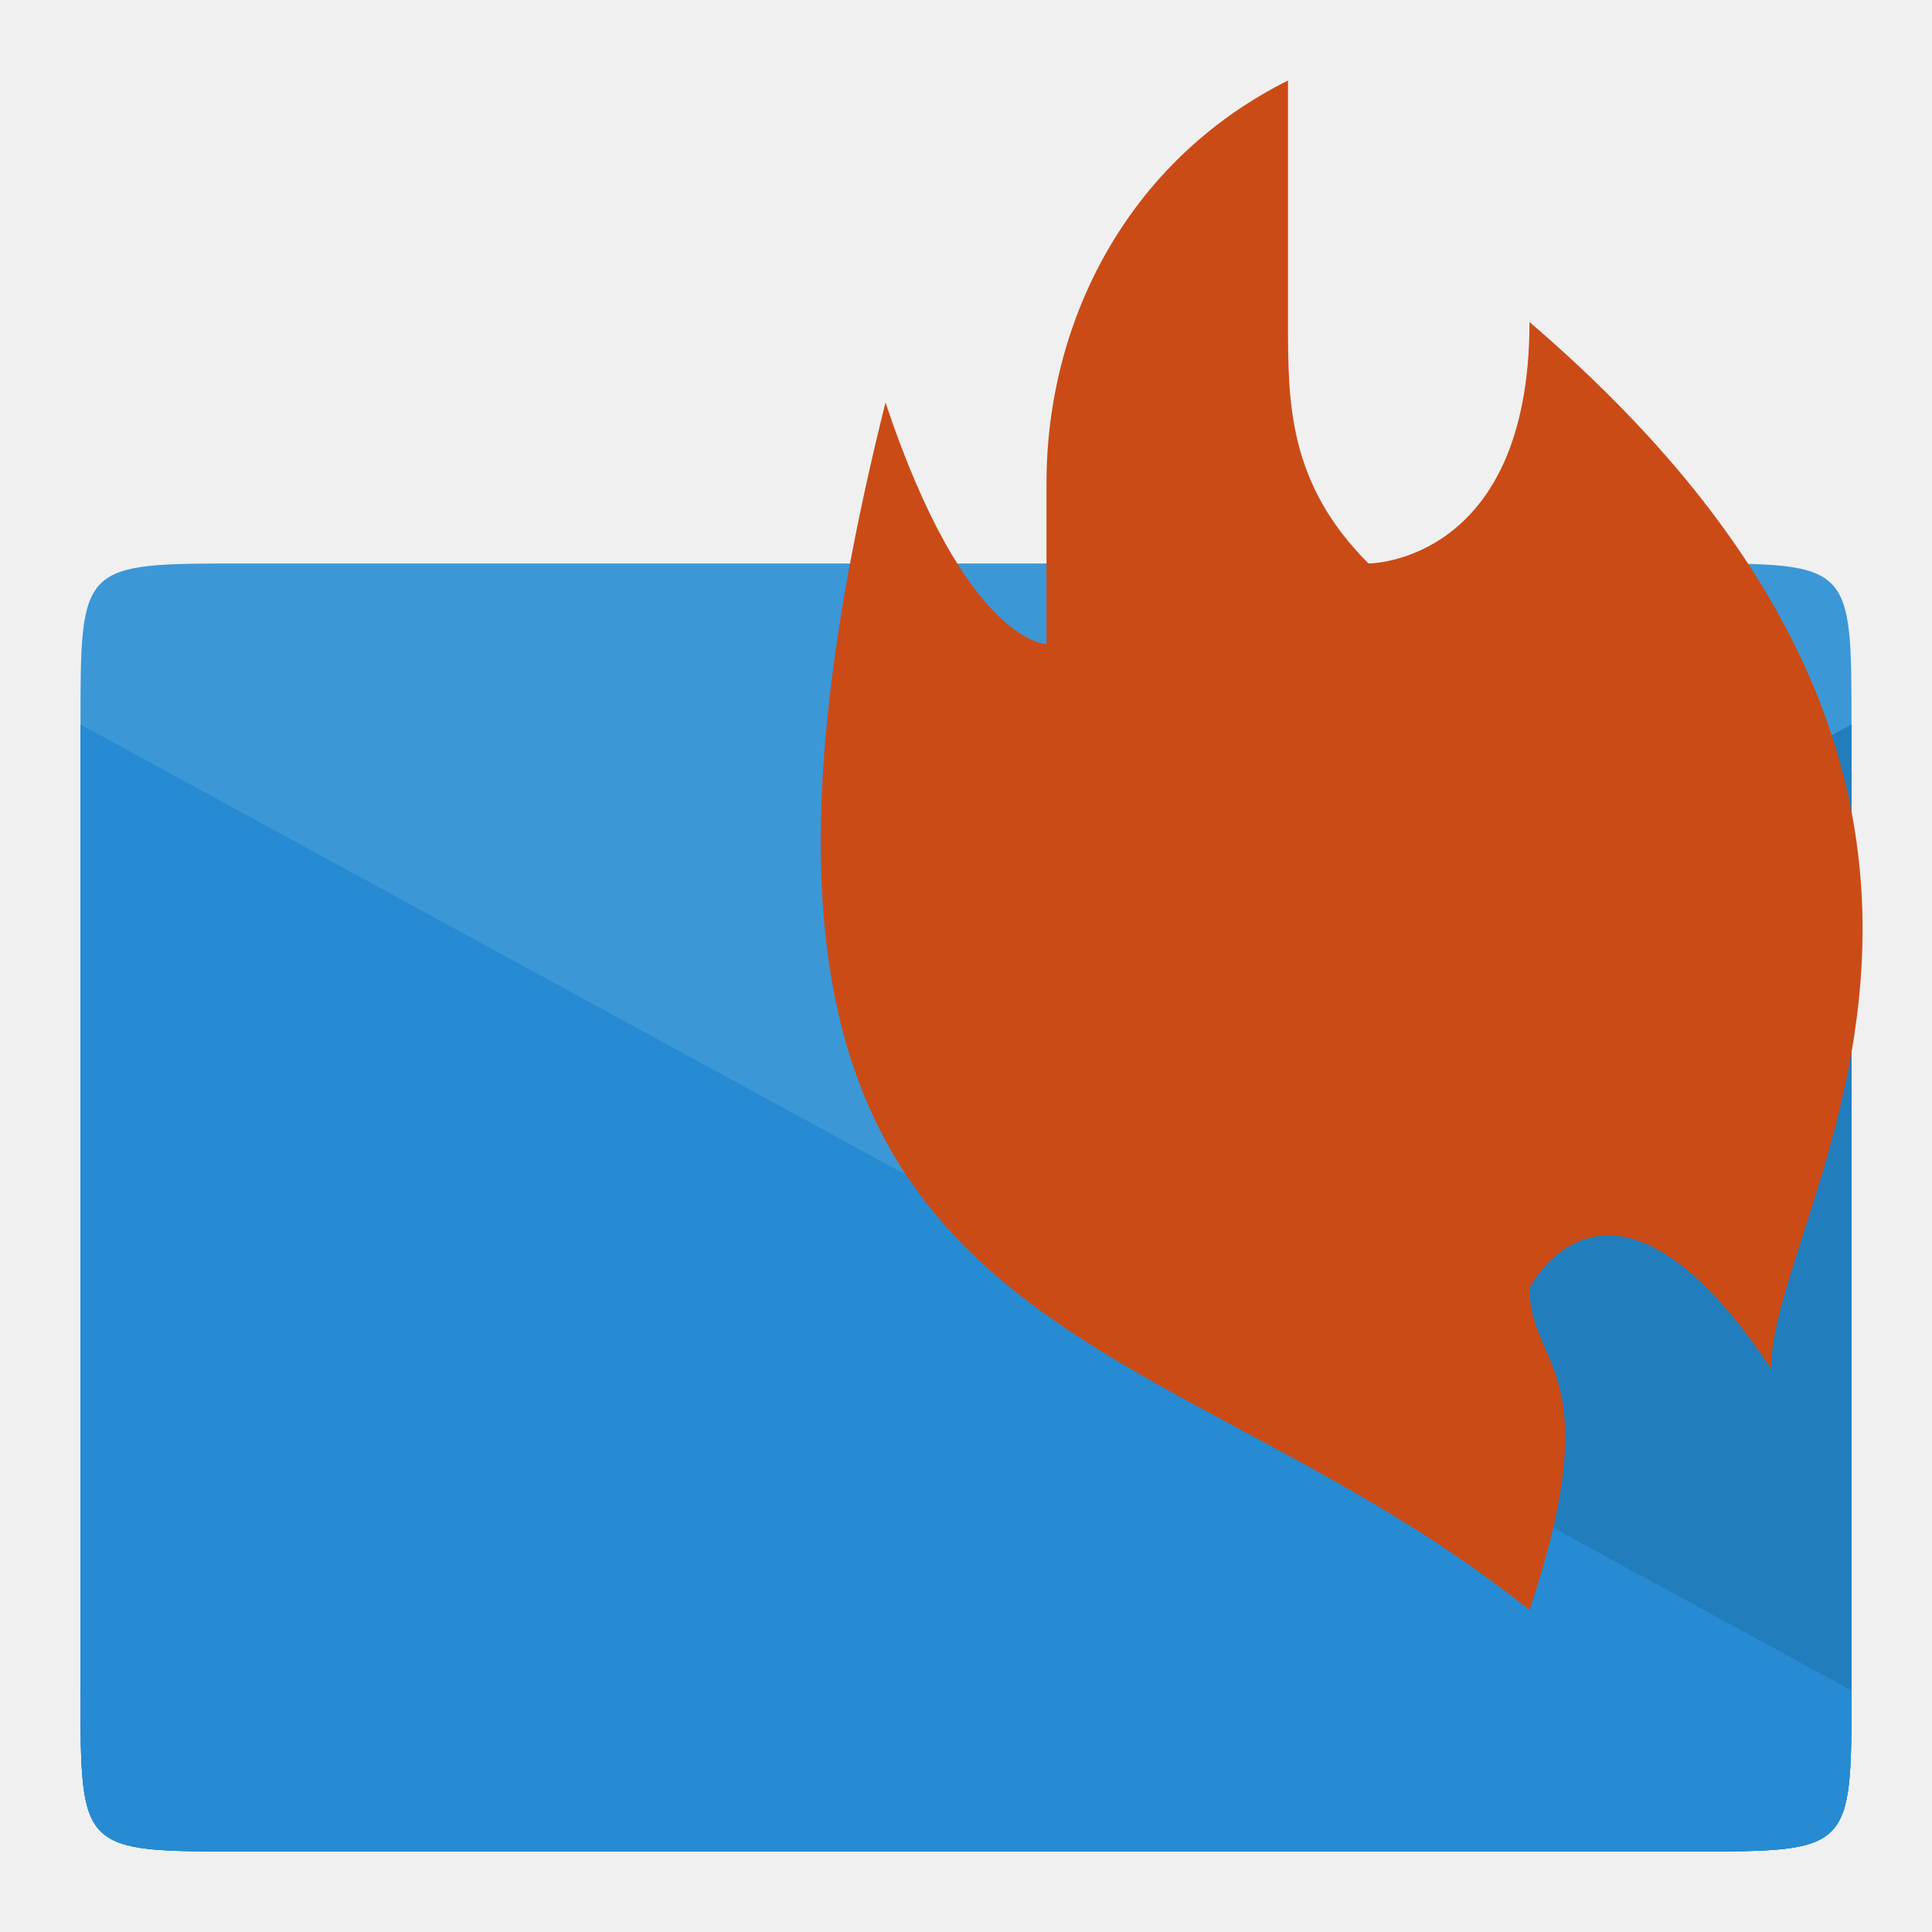
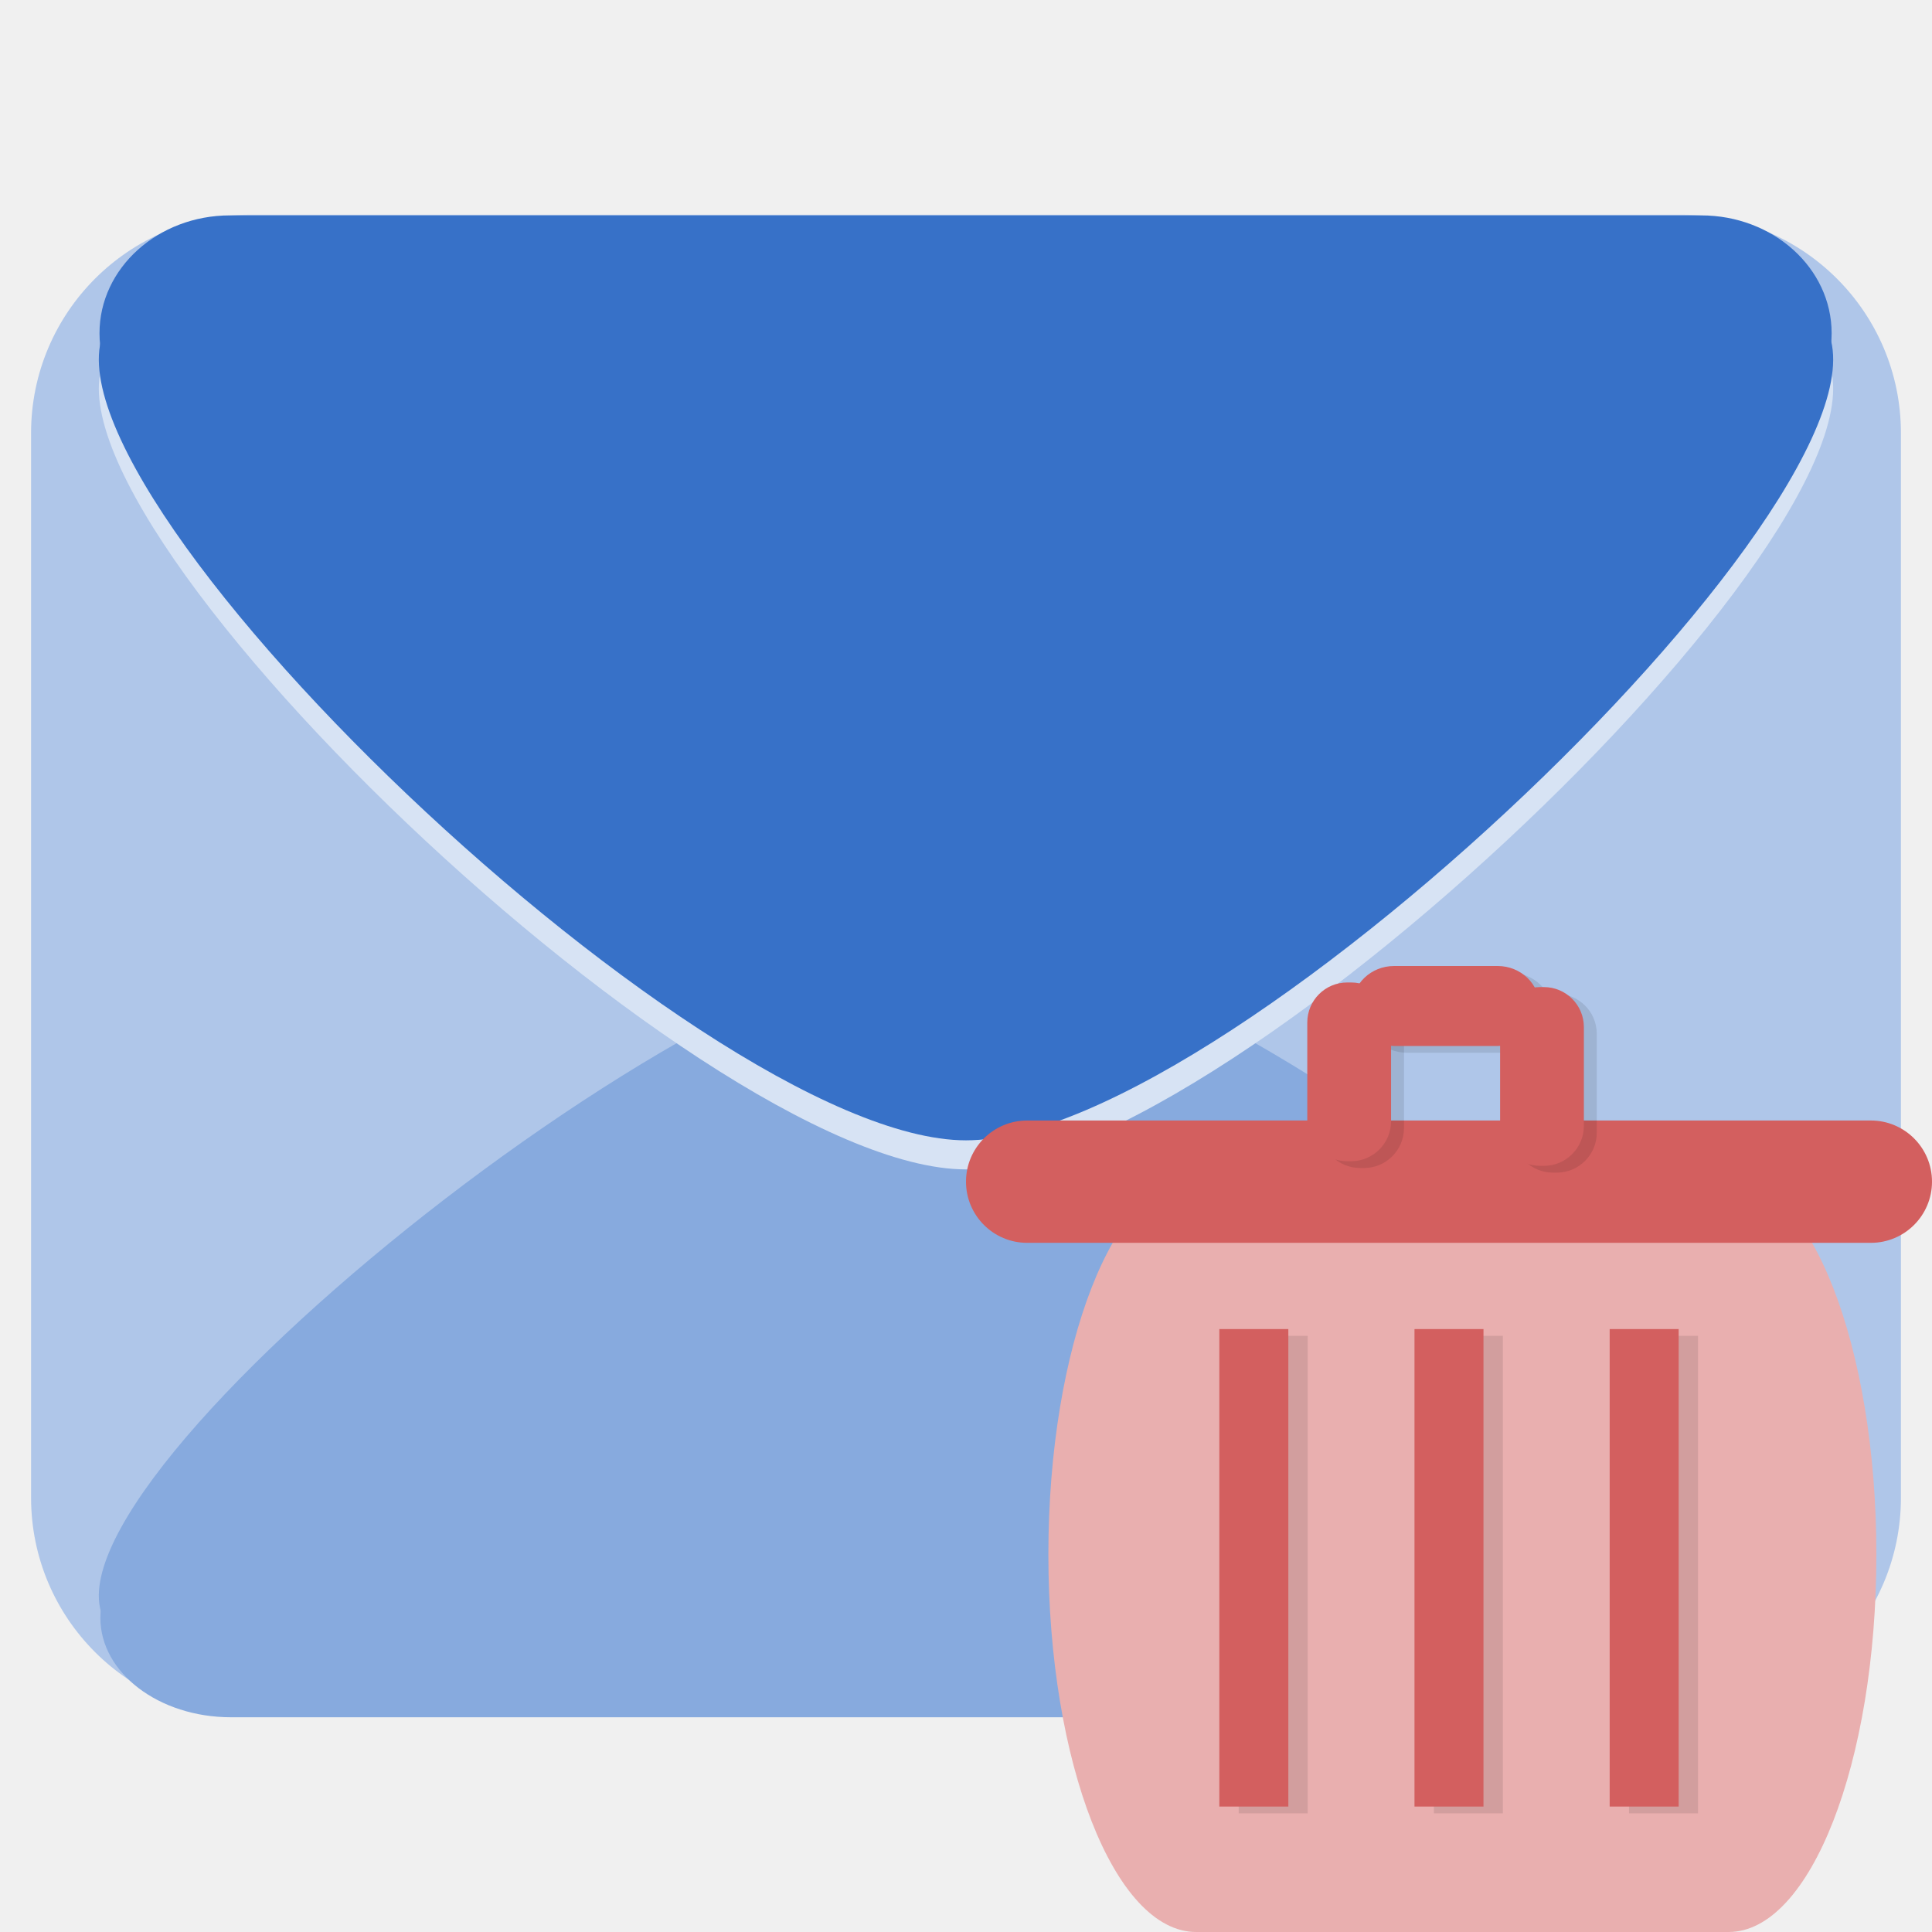
- <svg xmlns="http://www.w3.org/2000/svg" width="48" height="48" viewBox="0 0 48 48">
-   <g style="fill:#268bd2">
-     <path d="M 6 14 C 2 14 2 14 2 18 L 2 42 C 2 46 2 46 6 46 L 42 46 C 46 46 46 46 46 42 C 46 33.148 46 23.117 46 18 C 46 14 46 14 42 14 Z " />
-     <path d="M 6 46 L 42 46 C 46 46 46 46 46 42 L 46 18 L 2 42 C 2 46 2 46 6 46 Z " />
+ <svg xmlns="http://www.w3.org/2000/svg" width="48" height="48" viewBox="0 0 48 48" id="svg2" version="1.1">
+   <defs id="defs20" />
+   <g id="layer1">
+     <g id="g3017" transform="translate(0,-4.4537096e-5)">
+       <g transform="translate(0,-1004.362)" id="layer1-7">
+         <rect ry="5.425" y="1009.697" x="0.772" height="37.3" width="46.456" id="rect3006" style="fill:#afc6e9;fill-opacity:1;fill-rule:nonzero;stroke:none" />
+       </g>
+       <g transform="translate(0,-652)" id="layer2">
+         <g style="fill:#87aade" transform="matrix(0.07568864,0,0,0.05764875,-54.28367,665.89)" id="g3822">
+           <path style="fill:#87aade;fill-opacity:1;fill-rule:nonzero;stroke:none" id="path3044" d="m 1120.547,604.4 c -27.583,47.775 -319.224,47.775 -346.808,0 -27.583,-47.775 118.237,-300.344 173.404,-300.344 55.166,0 200.987,252.569 173.404,300.344 z" transform="matrix(1.609642,0,0,1,-490.2754,-141.287)" />
+           <rect style="fill:#87aade;fill-opacity:1;fill-rule:nonzero;stroke:none" id="rect3046" width="568.571" height="85.714" x="750.143" y="413.429" ry="42.857" />
+         </g>
+         <g style="fill:#d7e3f4;fill-opacity:1" transform="matrix(-0.07568864,0,0,-0.06831711,102.2837,692.1733)" id="g3822-3-9">
+           <path style="fill:#d7e3f4;fill-opacity:1;fill-rule:nonzero;stroke:none" id="path3044-4-9" d="m 1120.547,604.4 c -27.583,47.775 -319.224,47.775 -346.808,0 -27.583,-47.775 118.237,-300.344 173.404,-300.344 55.166,0 200.987,252.569 173.404,300.344 z" transform="matrix(1.609642,0,0,1,-490.2754,-141.287)" />
+           <rect style="fill:#d7e3f4;fill-opacity:1;fill-rule:nonzero;stroke:none" id="rect3046-1-5" width="568.571" height="85.714" x="750.143" y="413.429" ry="42.857" />
+         </g>
+       </g>
+       <g transform="translate(0,-652)" id="layer3">
+         <g style="fill:#3771c8" transform="matrix(-0.07568864,0,0,-0.06831711,102.2837,691.4512)" id="g3822-3">
+           <path style="fill:#3771c8;fill-opacity:1;fill-rule:nonzero;stroke:none" id="path3044-4" d="m 1120.547,604.4 c -27.583,47.775 -319.224,47.775 -346.808,0 -27.583,-47.775 118.237,-300.344 173.404,-300.344 55.166,0 200.987,252.569 173.404,300.344 z" transform="matrix(1.609642,0,0,1,-490.2754,-141.287)" />
+           <rect style="fill:#3771c8;fill-opacity:1;fill-rule:nonzero;stroke:none" id="rect3046-1" width="568.571" height="85.714" x="750.143" y="413.429" ry="42.857" />
+         </g>
+       </g>
+     </g>
  </g>
-   <path style="fill:#000;fill-opacity:.102" d="M 6 46 L 42 46 C 46 46 46 46 46 42 L 46 18 L 2 42 C 2 46 2 46 6 46 Z " />
-   <path style="fill:#268bd2" d="M 42 46 L 6 46 C 2 46 2 46 2 42 L 2 18 L 46 42 C 46 46 46 46 42 46 Z " />
-   <path style="fill:#fff;fill-opacity:.102" d="M 2 18 L 24 30 L 46 18 C 46 14 46 14 42 14 L 6 14 C 2 14 2 14 2 18 Z " />
-   <path style="fill:#cb4b16" d="M 22 10 C 16 34 28 32 38 40 C 40 34 38 34 38 32 C 38 32 40 28 44 34 C 44 30 52 20 38 8 C 38 14 34 14 34 14 C 32 12 32 10 32 8 C 32 6 32 2 32 2 C 28 4 26 8 26 12 L 26 16 C 26 16 24 16 22 10 Z " />
+   <g id="g3052" transform="matrix(0.6,0,0,0.599999,21.6,21.60001)">
+     <g transform="translate(0,-1004.362)" id="layer1-0">
+       <rect ry="15.633" rx="6.118" y="1017.097" x="7.411" height="31.265" width="34.286" id="rect2985" style="fill:#e9afaf;stroke:none" />
+       <rect ry="2.532" y="1014.76" x="4" height="5.065" width="40" id="rect2997" style="fill:#d35f5f;stroke:none" />
+       <rect style="opacity:0.1;fill:#000000;stroke:none" id="rect2994" width="3.469" height="7.402" x="18.667" y="1009.325" ry="1.656" />
+       <rect ry="1.656" y="1009.516" x="26.65" height="7.402" width="3.469" id="rect2996" style="opacity:0.1;fill:#000000;stroke:none" />
+       <rect style="opacity:0.1;fill:#000000;stroke:none" id="rect2998" width="3.312" height="7.755" x="1008.643" y="-28.283" ry="1.735" transform="matrix(0,1,-1,0,0,0)" />
+       <rect ry="1.656" y="1009.044" x="18.132" height="7.402" width="3.469" id="rect3000" style="fill:#d35f5f;stroke:none" />
+       <rect style="fill:#d35f5f;stroke:none" id="rect3002" width="3.469" height="7.402" x="26.116" y="1009.235" ry="1.656" />
+       <rect transform="matrix(0,1,-1,0,0,0)" ry="1.735" y="-27.748" x="1008.362" height="7.755" width="3.312" id="rect3004" style="fill:#d35f5f;stroke:none" />
+     </g>
+     <g transform="translate(0,-208)" id="layer2-9">
+       <rect ry="19.469" rx="0" y="227.314" x="23.374" height="19.772" width="2.857" id="rect2991-8" style="opacity:0.1;fill:#000000;stroke:none" />
+       <rect style="opacity:0.1;fill:#000000;stroke:none" id="rect2993-4" width="2.857" height="19.772" x="31.455" y="227.314" rx="0" ry="19.469" />
+       <rect style="opacity:0.1;fill:#000000;stroke:none" id="rect2995-3" width="2.857" height="19.772" x="15.292" y="227.314" rx="0" ry="19.469" />
+       <rect style="fill:#d35f5f;stroke:none" id="rect3015" width="2.857" height="19.772" x="22.571" y="227.034" rx="0" ry="19.469" />
+       <rect ry="19.469" rx="0" y="227.034" x="30.653" height="19.772" width="2.857" id="rect3017" style="fill:#d35f5f;stroke:none" />
+       <rect ry="19.469" rx="0" y="227.034" x="14.49" height="19.772" width="2.857" id="rect3019" style="fill:#d35f5f;stroke:none" />
+     </g>
+   </g>
</svg>
